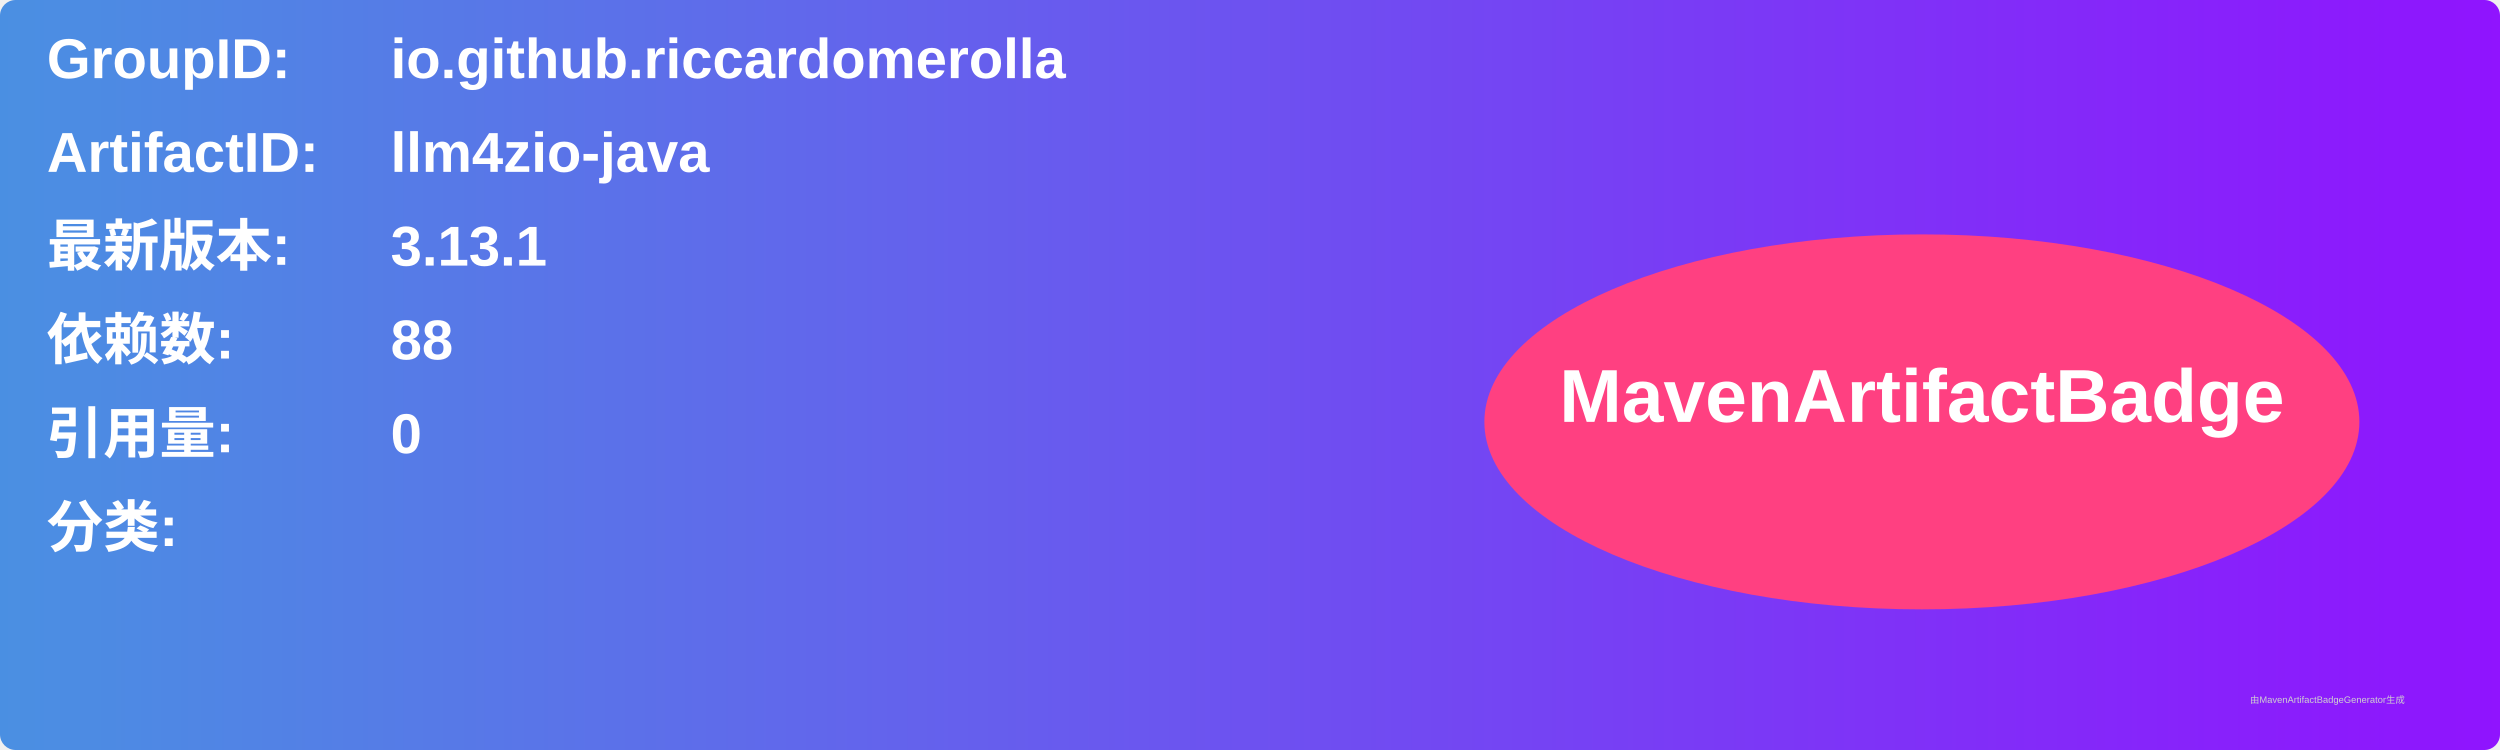
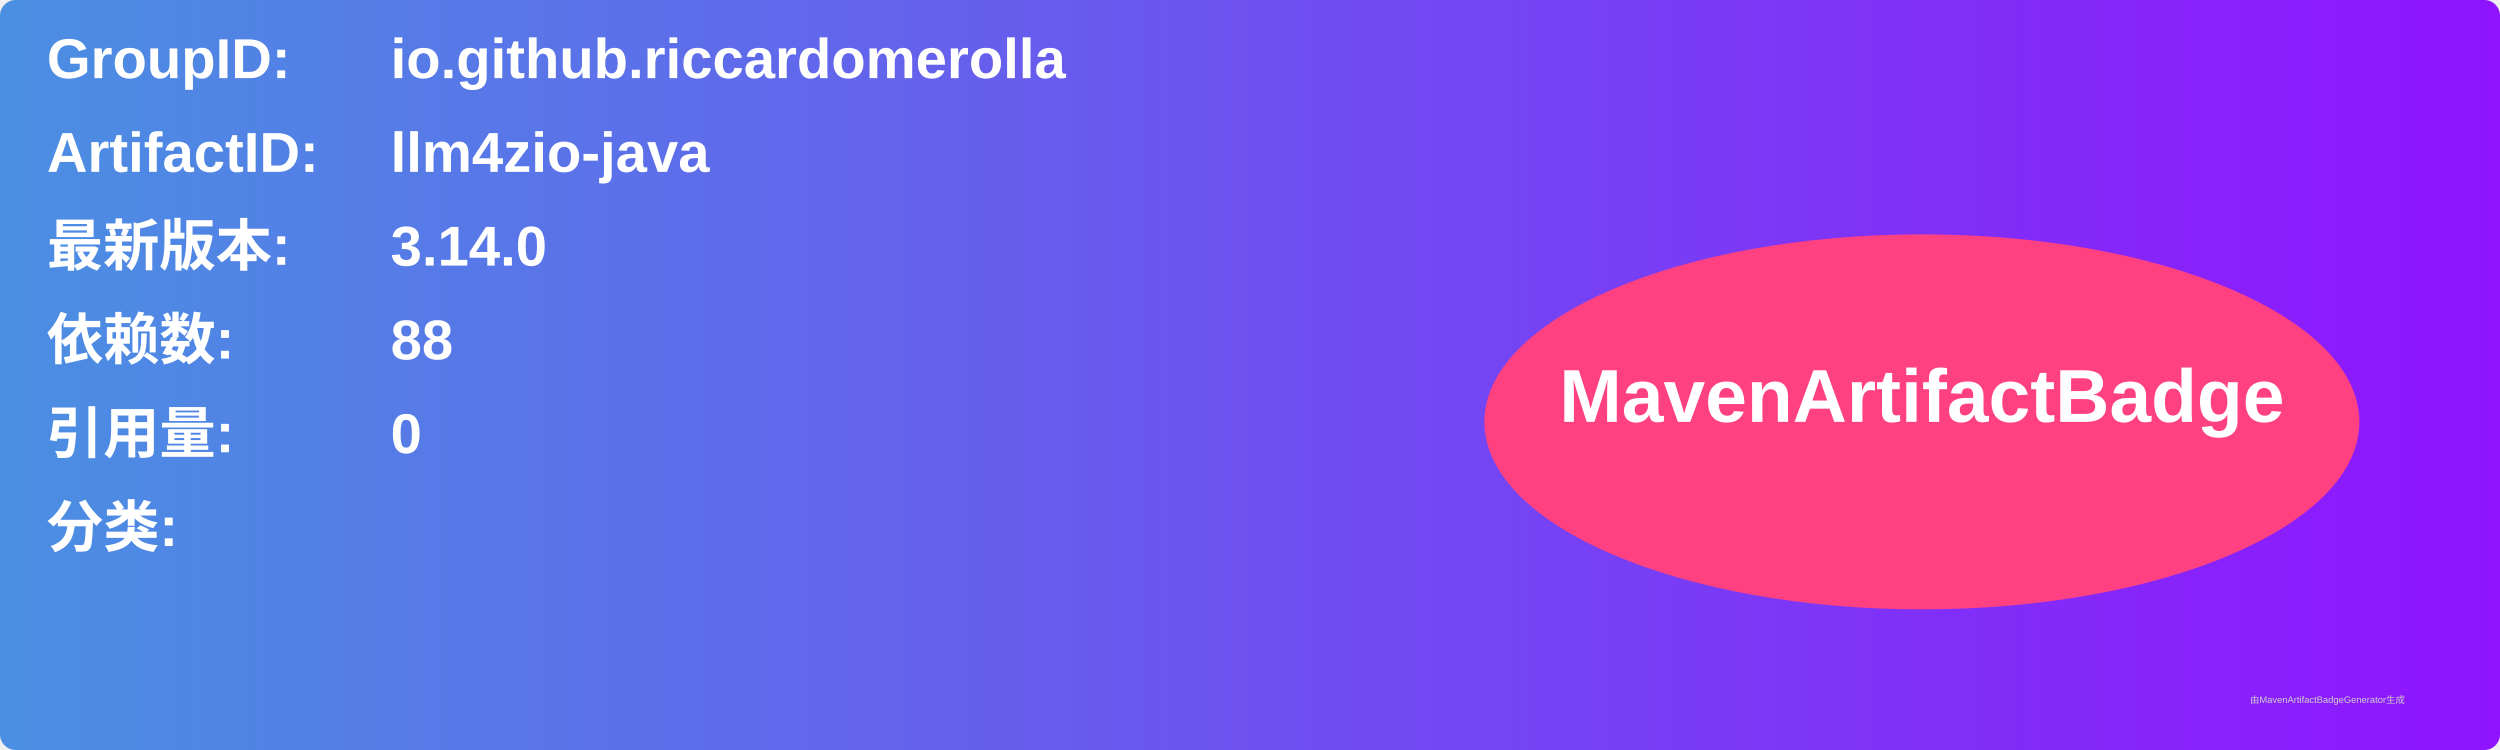
<svg xmlns="http://www.w3.org/2000/svg" width="800" height="240" viewBox="0 0 800 240">
  <linearGradient id="grad" x1="0%" y1="0%" x2="100%" y2="0%">
    <stop offset="0%" stop-color="#4a90e2" />
    <stop offset="100%" stop-color="#9013fe" />
  </linearGradient>
  <rect width="100%" height="100%" rx="5" ry="5" fill="url(#grad)" />
  <g transform="translate(15, 15)">
    <text x="0" y="10" font-family="Arial" font-size="18" fill="white" font-weight="bold" width="260">GroupID:</text>
    <text x="110" y="10" font-family="Arial" font-size="18" fill="white" font-weight="bold" width="460">io.github.riccardomerolla</text>
    <text x="0" y="40" font-family="Arial" font-size="18" fill="white" font-weight="bold" width="260">ArtifactID:</text>
    <text x="110" y="40" font-family="Arial" font-size="18" fill="white" font-weight="bold" width="460">llm4zio-java</text>
    <text x="0" y="70" font-family="Arial" font-size="18" fill="white" font-weight="bold">最新版本:</text>
    <text x="110" y="70" font-family="Arial" font-size="18" fill="white" font-weight="bold">
-       <tspan font-weight="bold">3.13.1</tspan>
+       <tspan font-weight="bold">3.14.0</tspan>
    </text>
    <text x="0" y="100" font-family="Arial" font-size="18" fill="white" font-weight="bold">依赖数: </text>
    <text x="110" y="100" font-family="Arial" font-size="18" fill="white">
      <tspan font-weight="bold">88</tspan>
    </text>
    <text x="0" y="130" font-family="Arial" font-size="18" fill="white" font-weight="bold">引用量: </text>
    <text x="110" y="130" font-family="Arial" font-size="18" fill="white">
      <tspan font-weight="bold">0</tspan>
    </text>
    <text x="0" y="160" font-family="Arial" font-size="18" fill="white" font-weight="bold">分类:</text>
    <text x="10" y="190" font-family="Arial" font-size="10" fill="white">
      <tspan font-weight="bold" />
    </text>
    <ellipse cx="600" cy="120" rx="140" ry="60" fill="#ff4081" />
    <text x="600" y="120" text-anchor="middle" font-family="Arial" font-size="24" fill="white" font-weight="bold">MavenArtifactBadge</text>
  </g>
  <text x="720" y="225" font-family="Arial" font-size="3" fill="#d0d0d0">由MavenArtifactBadgeGenerator生成</text>
</svg>
